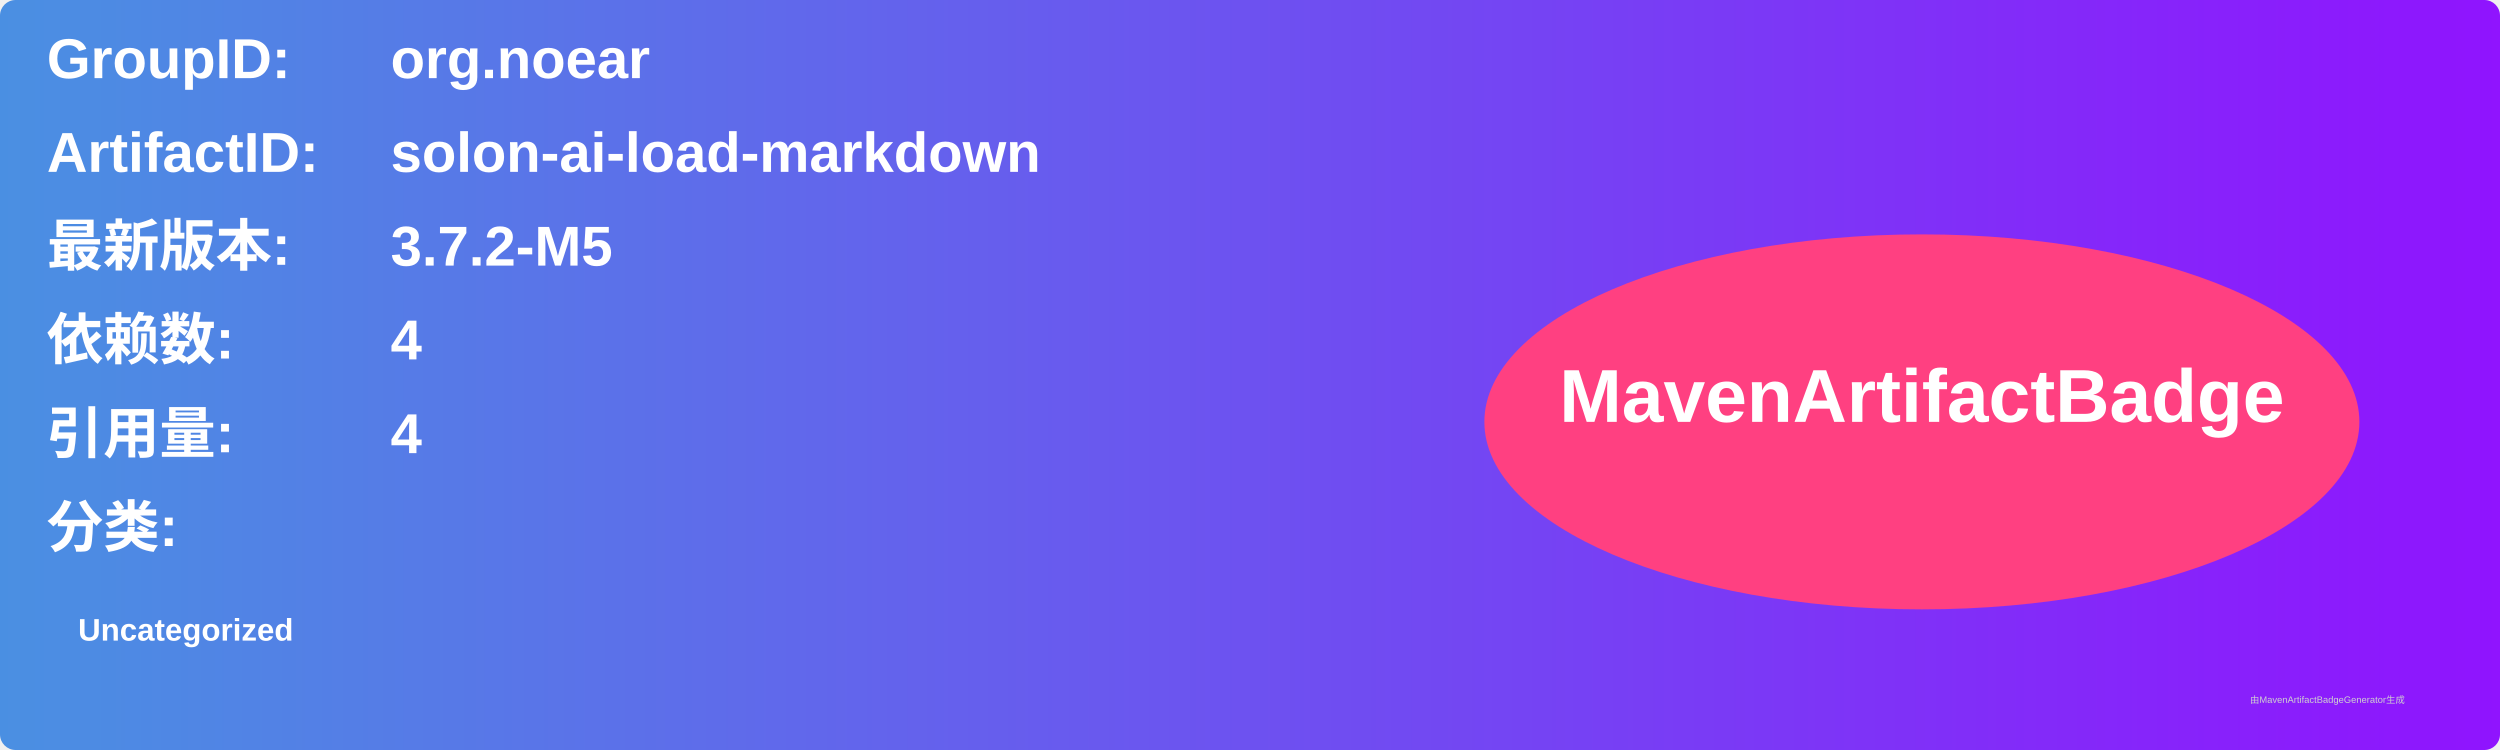
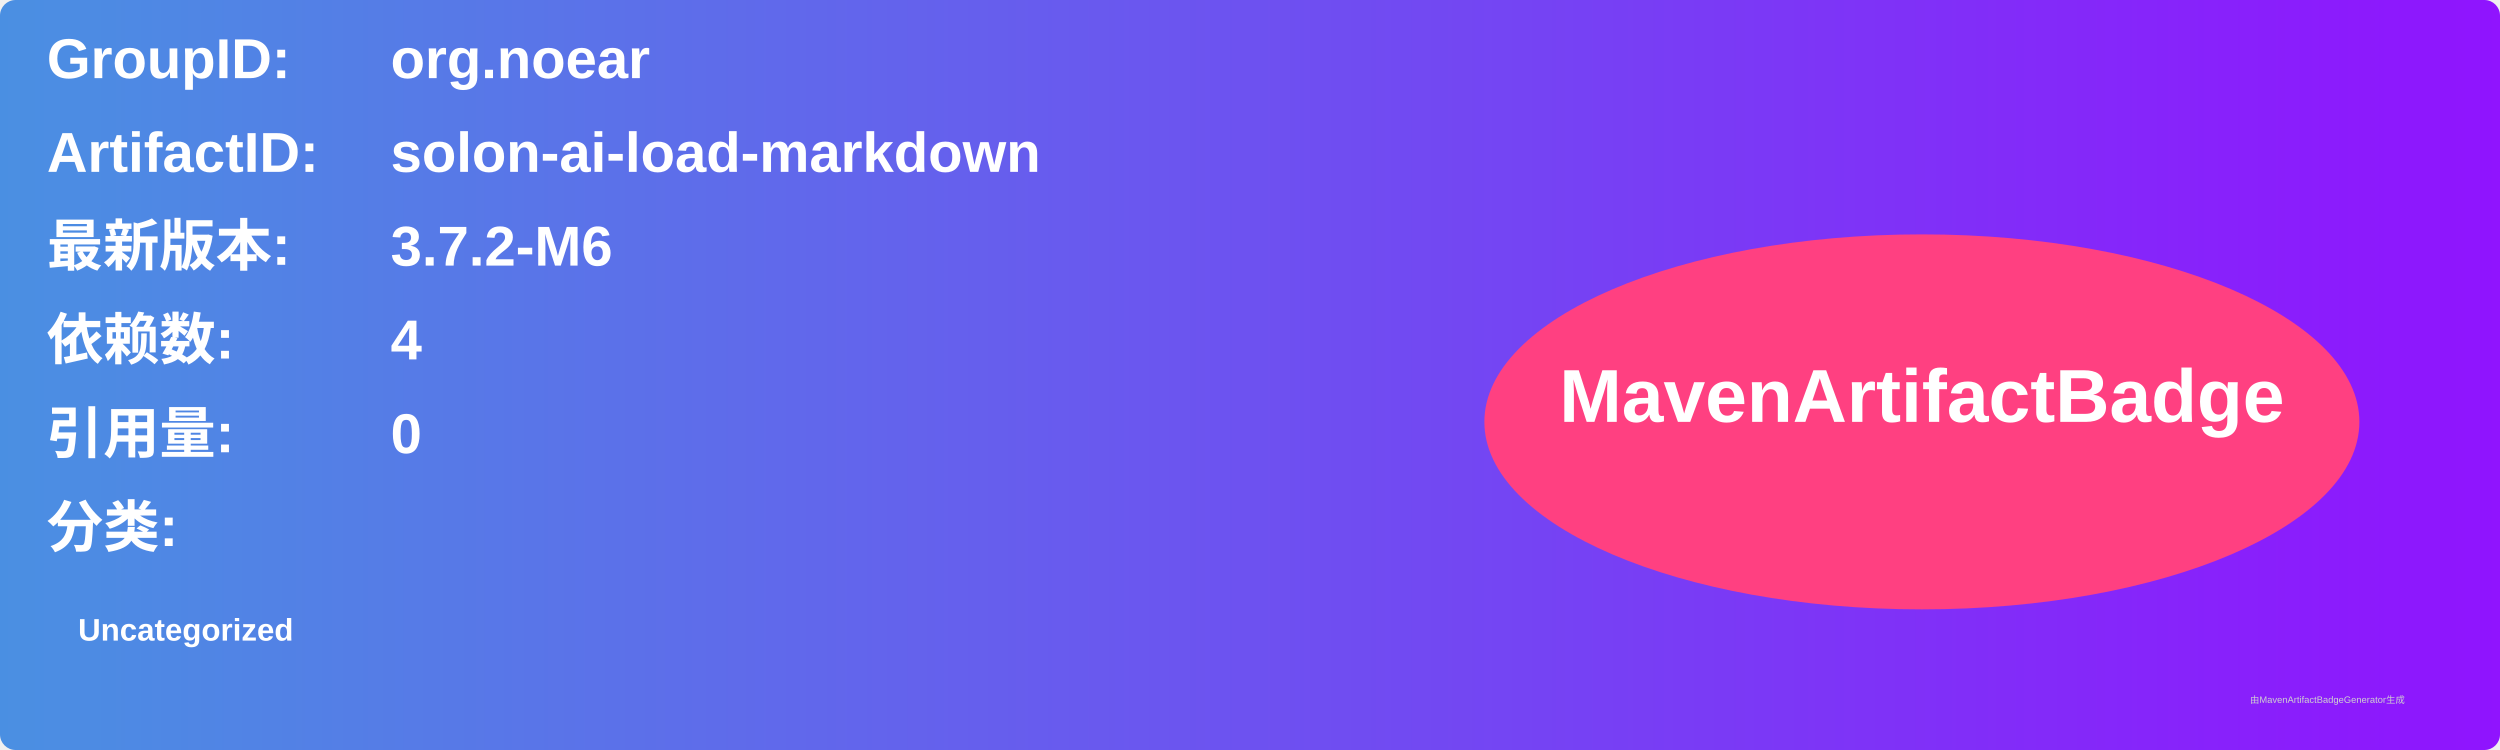
<svg xmlns="http://www.w3.org/2000/svg" width="800" height="240" viewBox="0 0 800 240">
  <linearGradient id="grad" x1="0%" y1="0%" x2="100%" y2="0%">
    <stop offset="0%" stop-color="#4a90e2" />
    <stop offset="100%" stop-color="#9013fe" />
  </linearGradient>
  <rect width="100%" height="100%" rx="5" ry="5" fill="url(#grad)" />
  <g transform="translate(15, 15)">
    <text x="0" y="10" font-family="Arial" font-size="18" fill="white" font-weight="bold" width="260">GroupID:</text>
    <text x="110" y="10" font-family="Arial" font-size="18" fill="white" font-weight="bold" width="460">org.noear</text>
    <text x="0" y="40" font-family="Arial" font-size="18" fill="white" font-weight="bold" width="260">ArtifactID:</text>
    <text x="110" y="40" font-family="Arial" font-size="18" fill="white" font-weight="bold" width="460">solon-ai-load-markdown</text>
    <text x="0" y="70" font-family="Arial" font-size="18" fill="white" font-weight="bold">最新版本:</text>
    <text x="110" y="70" font-family="Arial" font-size="18" fill="white" font-weight="bold">
-       <tspan font-weight="bold">3.7.2-M5</tspan>
+       <tspan font-weight="bold">3.7.2-M6</tspan>
    </text>
    <text x="0" y="100" font-family="Arial" font-size="18" fill="white" font-weight="bold">依赖数: </text>
    <text x="110" y="100" font-family="Arial" font-size="18" fill="white">
      <tspan font-weight="bold">4</tspan>
    </text>
    <text x="0" y="130" font-family="Arial" font-size="18" fill="white" font-weight="bold">引用量: </text>
    <text x="110" y="130" font-family="Arial" font-size="18" fill="white">
-       <tspan font-weight="bold">4</tspan>
+       <tspan font-weight="bold">0</tspan>
    </text>
    <text x="0" y="160" font-family="Arial" font-size="18" fill="white" font-weight="bold">分类:</text>
    <text x="10" y="190" font-family="Arial" font-size="10" fill="white">
      <tspan font-weight="bold">Uncategorized</tspan>
    </text>
    <ellipse cx="600" cy="120" rx="140" ry="60" fill="#ff4081" />
    <text x="600" y="120" text-anchor="middle" font-family="Arial" font-size="24" fill="white" font-weight="bold">MavenArtifactBadge</text>
  </g>
  <text x="720" y="225" font-family="Arial" font-size="3" fill="#d0d0d0">由MavenArtifactBadgeGenerator生成</text>
</svg>
